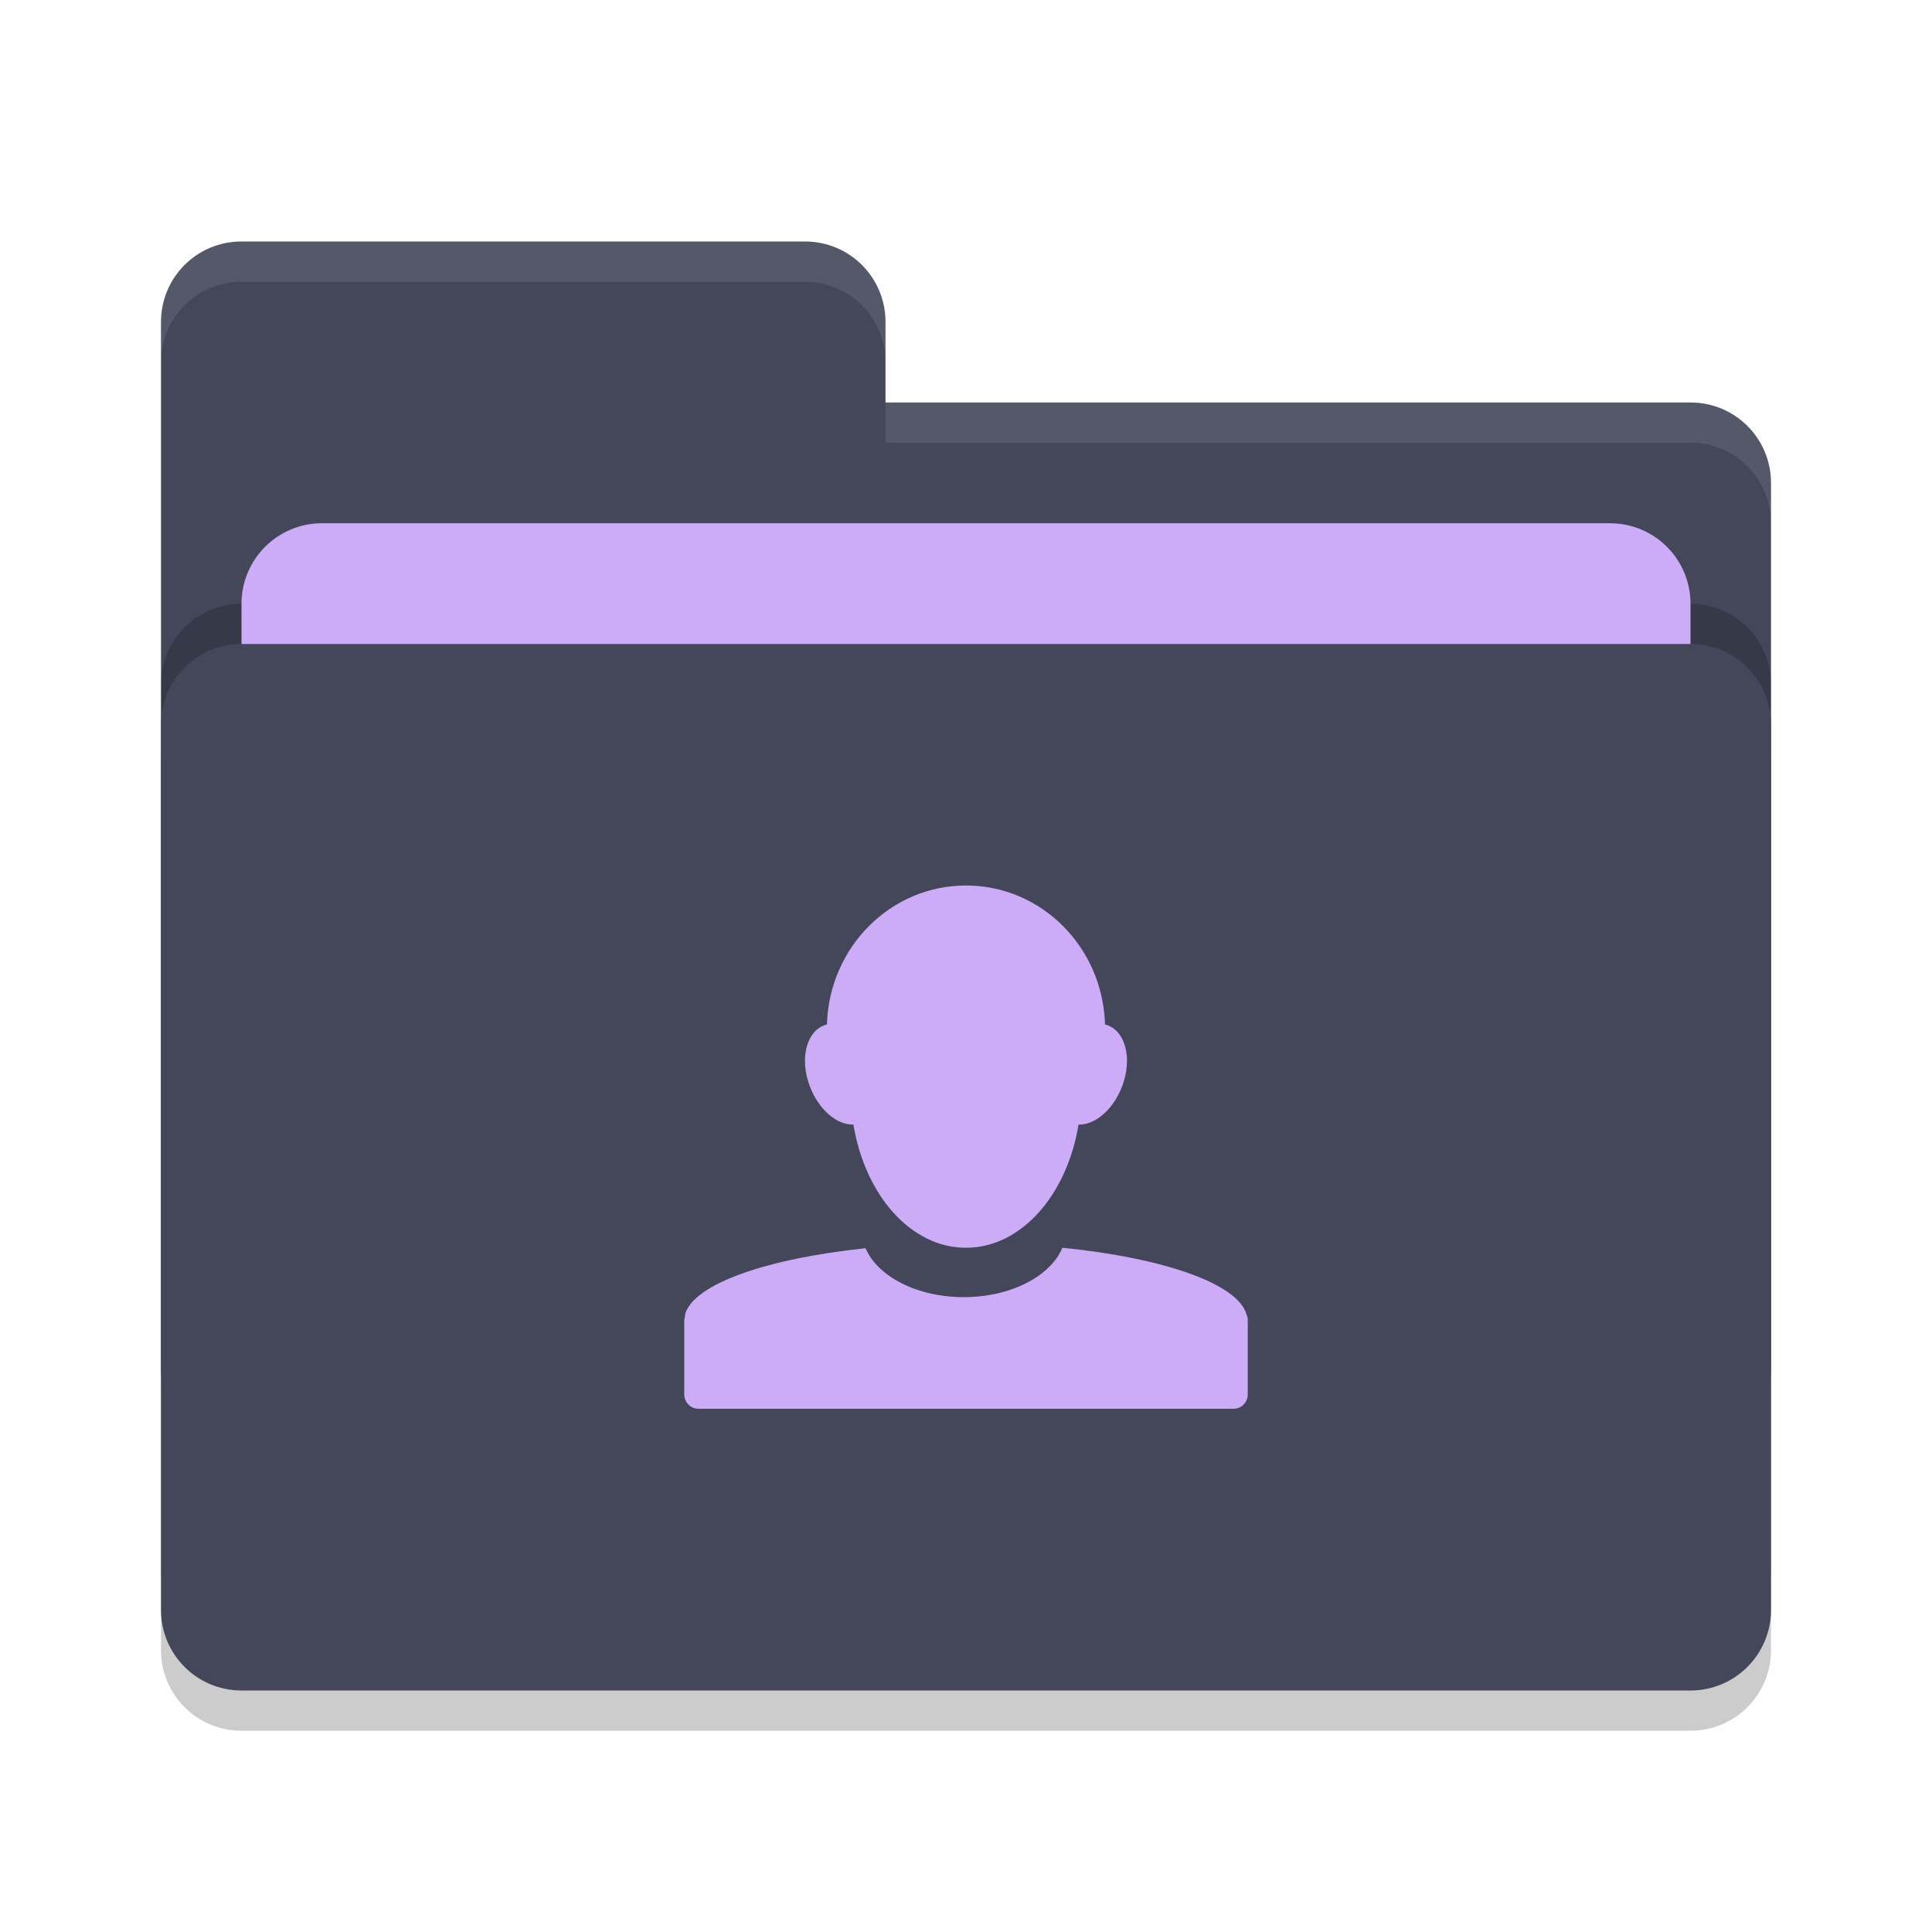
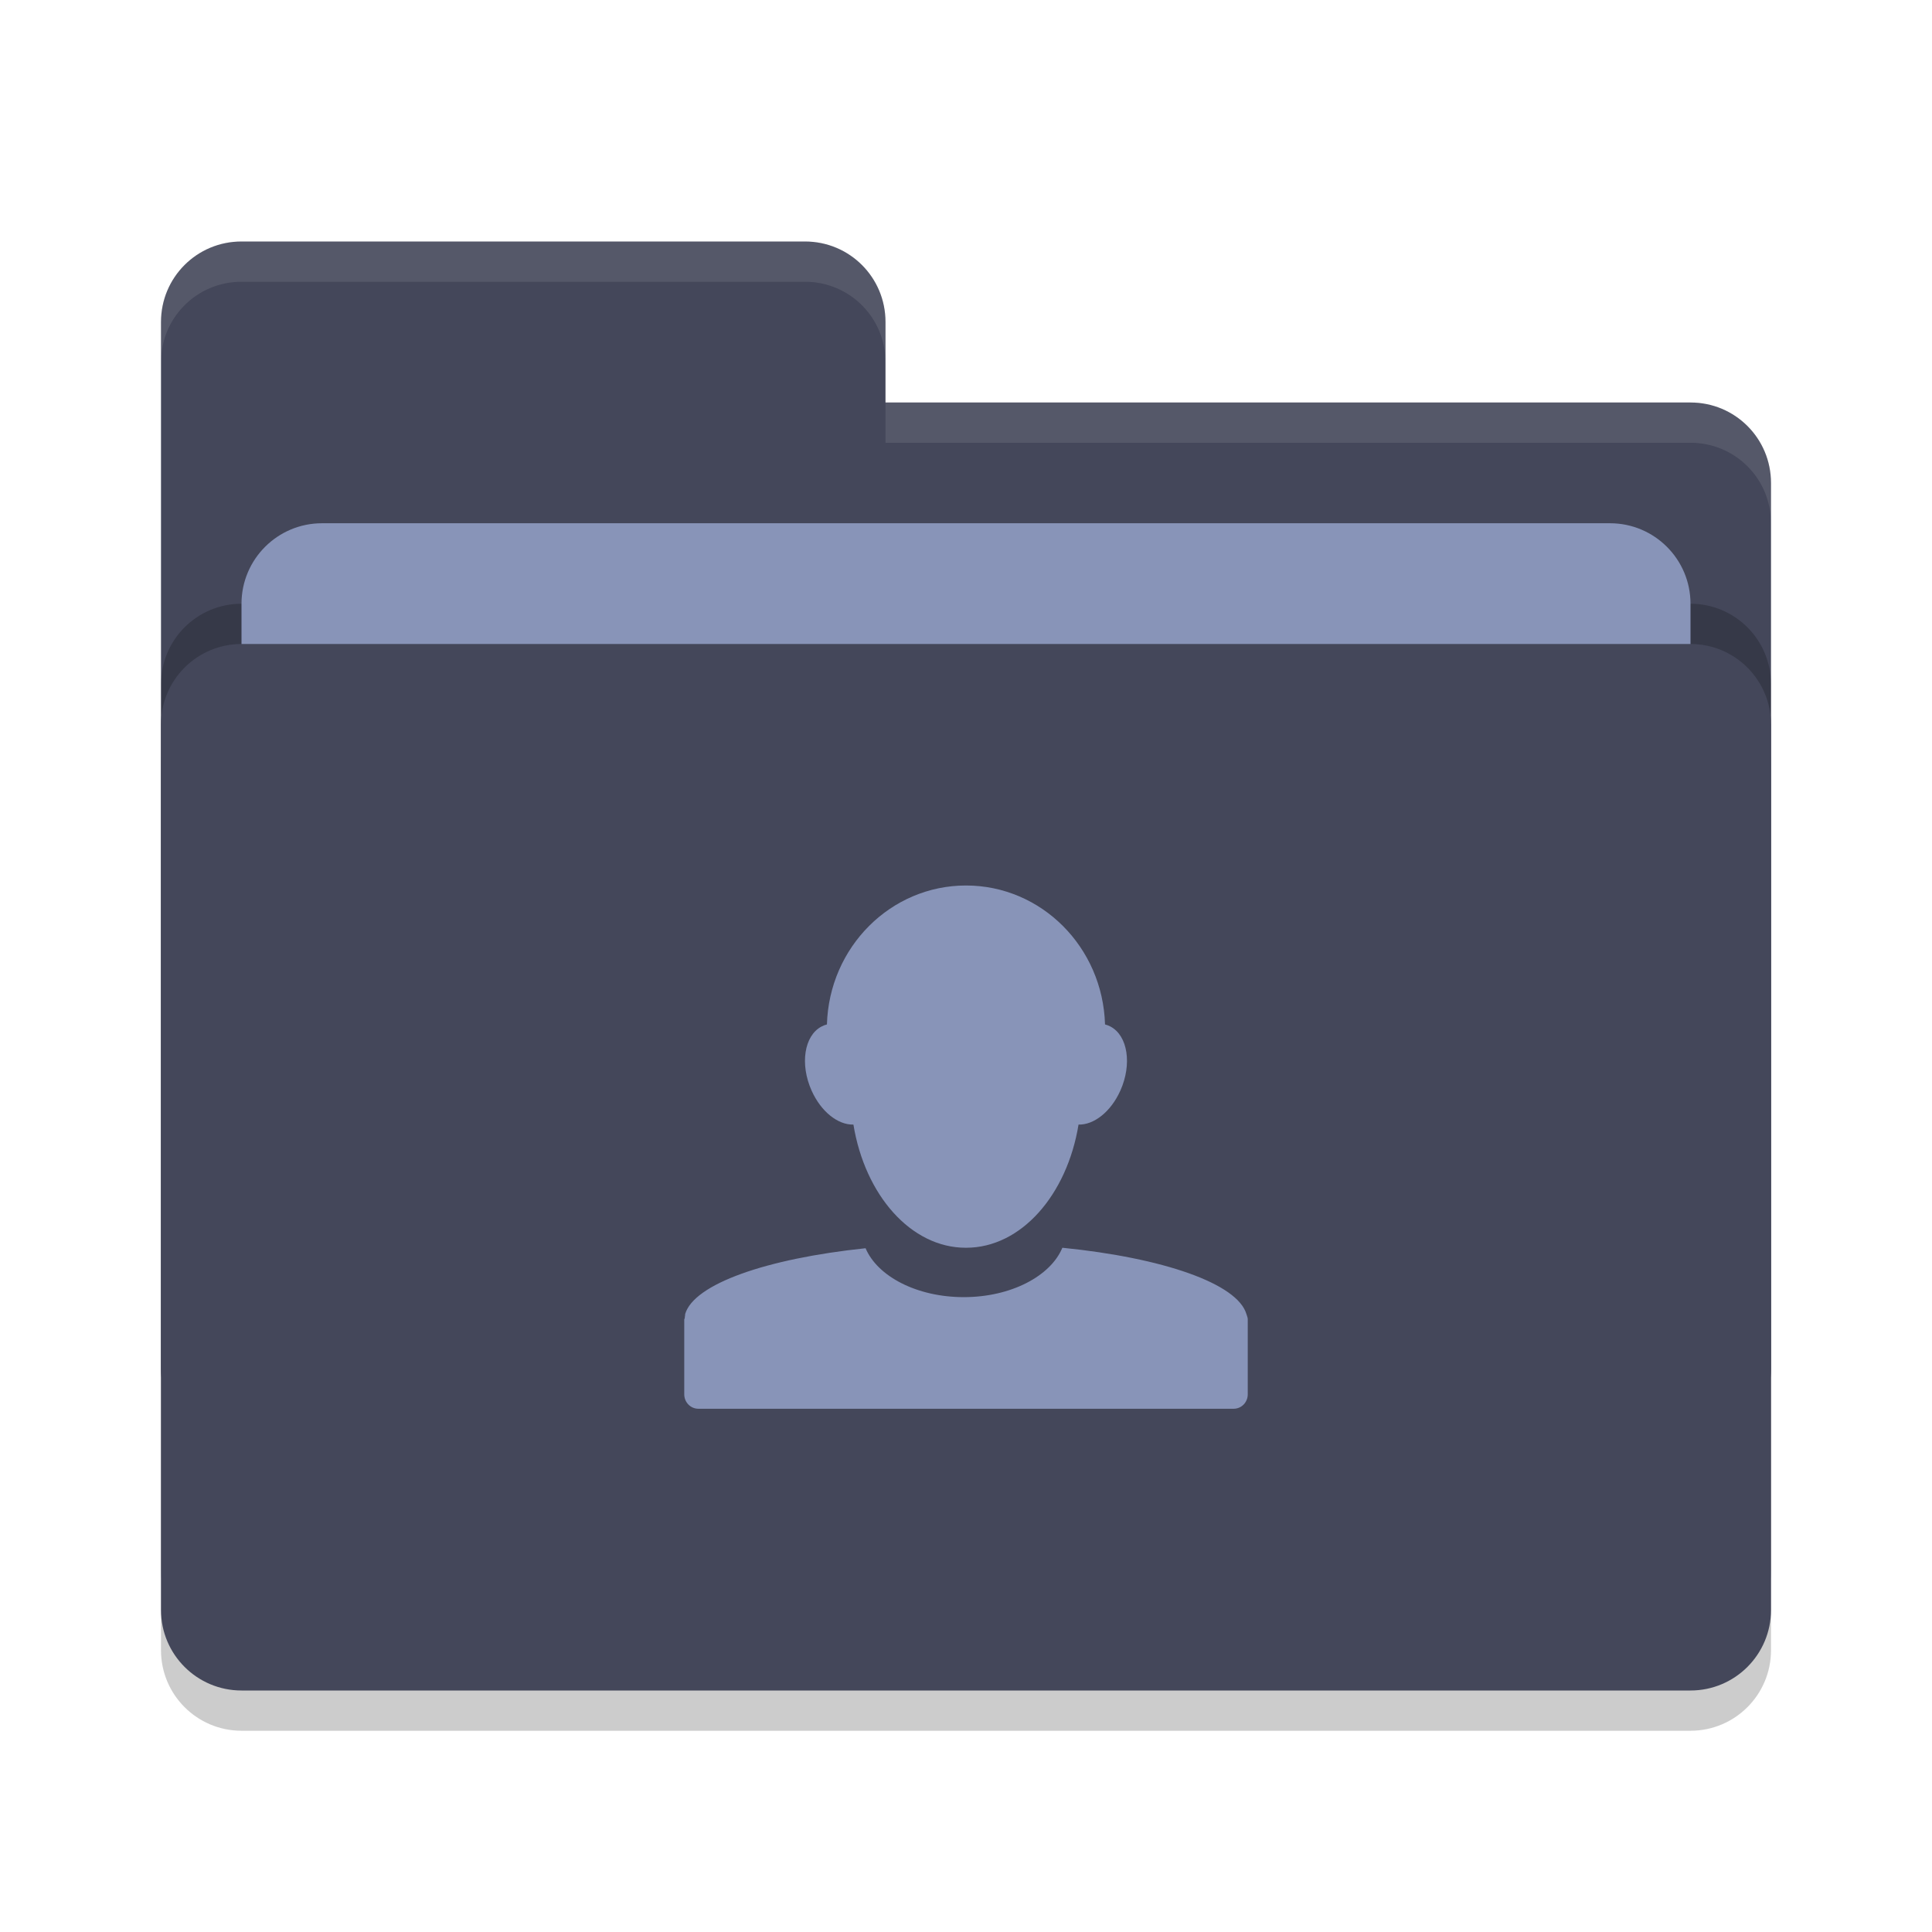
<svg xmlns="http://www.w3.org/2000/svg" width="48" height="48" version="1">
  <rect style="opacity:0.2" width="40" height="26" x="4" y="17" rx="2" ry="2" />
  <path style="fill:#44475a" d="M 4,34 C 4,35.108 4.892,36 6,36 H 42 C 43.108,36 44,35.108 44,34 V 12 C 44,10.892 43.108,10 42,10 H 22 V 8 C 22,6.892 21.108,6 20,6 H 6 C 4.892,6 4,6.892 4,8" />
  <rect style="opacity:0.2" width="40" height="26" x="4" y="15" rx="2" ry="2" />
-   <rect style="fill:#ccacf7" width="36" height="16" x="6" y="13" rx="2" ry="2" />
+   <rect style="fill:#8894b8" width="36" height="16" x="6" y="13" rx="2" ry="2" />
  <rect style="fill:#44475a" width="40" height="26" x="4" y="16" rx="2" ry="2" />
  <path style="opacity:0.1;fill:#f8f8f2" d="M 6,6 C 4.892,6 4,6.892 4,8 V 9 C 4,7.892 4.892,7 6,7 H 20 C 21.108,7 22,7.892 22,9 V 8 C 22,6.892 21.108,6 20,6 Z M 22,10 V 11 H 42 C 43.108,11 44,11.892 44,13 V 12 C 44,10.892 43.108,10 42,10 Z" />
-   <path style="fill:#ccacf7" d="M 20.545,25.452 C 20.499,25.463 20.453,25.481 20.41,25.504 19.98,25.731 19.87,26.44 20.164,27.096 20.401,27.624 20.821,27.95 21.203,27.94 21.49,29.693 22.633,31 23.993,31 H 24.005 C 25.366,31 26.509,29.693 26.796,27.94 27.177,27.95 27.598,27.624 27.835,27.096 28.129,26.44 28.019,25.731 27.589,25.504 27.545,25.481 27.5,25.463 27.454,25.452 27.399,23.535 25.876,22 24,22 22.125,22 20.6,23.535 20.545,25.452 Z M 26.394,31 C 26.105,31.701 25.12,32.227 23.945,32.227 22.775,32.227 21.799,31.708 21.505,31.012 19.037,31.27 17.238,31.902 17.022,32.649 17.019,32.656 17.024,32.665 17.022,32.672 17.015,32.699 17.015,32.723 17.012,32.75 17.011,32.763 17,32.771 17,32.784 V 32.793 34.643 C 17.001,34.84 17.157,35 17.351,35 H 30.65 C 30.844,35 31,34.84 31,34.643 V 32.793 32.771 C 30.998,32.728 30.979,32.691 30.967,32.648 30.746,31.892 28.908,31.252 26.395,31 Z" />
+   <path style="fill:#8894b8" d="M 20.545,25.452 C 20.499,25.463 20.453,25.481 20.41,25.504 19.98,25.731 19.87,26.44 20.164,27.096 20.401,27.624 20.821,27.95 21.203,27.94 21.49,29.693 22.633,31 23.993,31 H 24.005 C 25.366,31 26.509,29.693 26.796,27.94 27.177,27.95 27.598,27.624 27.835,27.096 28.129,26.44 28.019,25.731 27.589,25.504 27.545,25.481 27.5,25.463 27.454,25.452 27.399,23.535 25.876,22 24,22 22.125,22 20.6,23.535 20.545,25.452 Z M 26.394,31 C 26.105,31.701 25.12,32.227 23.945,32.227 22.775,32.227 21.799,31.708 21.505,31.012 19.037,31.27 17.238,31.902 17.022,32.649 17.019,32.656 17.024,32.665 17.022,32.672 17.015,32.699 17.015,32.723 17.012,32.75 17.011,32.763 17,32.771 17,32.784 V 32.793 34.643 C 17.001,34.84 17.157,35 17.351,35 H 30.65 C 30.844,35 31,34.84 31,34.643 V 32.793 32.771 C 30.998,32.728 30.979,32.691 30.967,32.648 30.746,31.892 28.908,31.252 26.395,31 Z" />
</svg>
